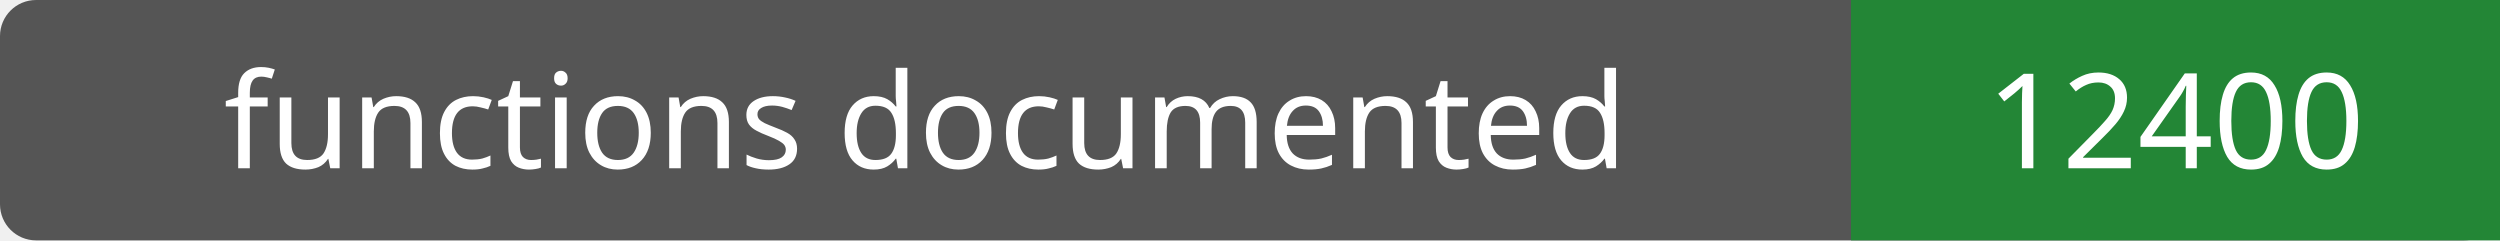
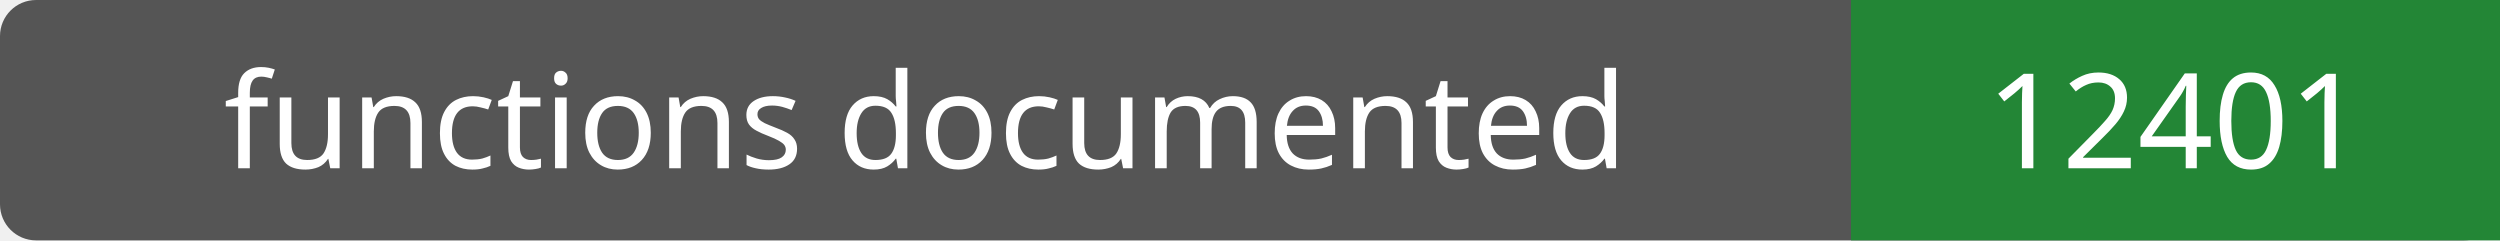
- <svg xmlns="http://www.w3.org/2000/svg" width="208" height="20" role="img" aria-label="functions documented: 12400">
+ <svg xmlns="http://www.w3.org/2000/svg" width="208" height="20" role="img" aria-label="functions documented: 12401">
  <rect width="208" height="20" rx="3" fill="#555" />
  <path fill="#238636" d="M154 0h54v20H154z" />
  <g fill="#fff" text-anchor="middle" font-family="Verdana,sans-serif" font-size="11">
    <text x="77.0" y="14">functions documented</text>
-     <text x="181.0" y="14">12400</text>
+     <text x="181.0" y="14">12401</text>
  </g>
</svg>
